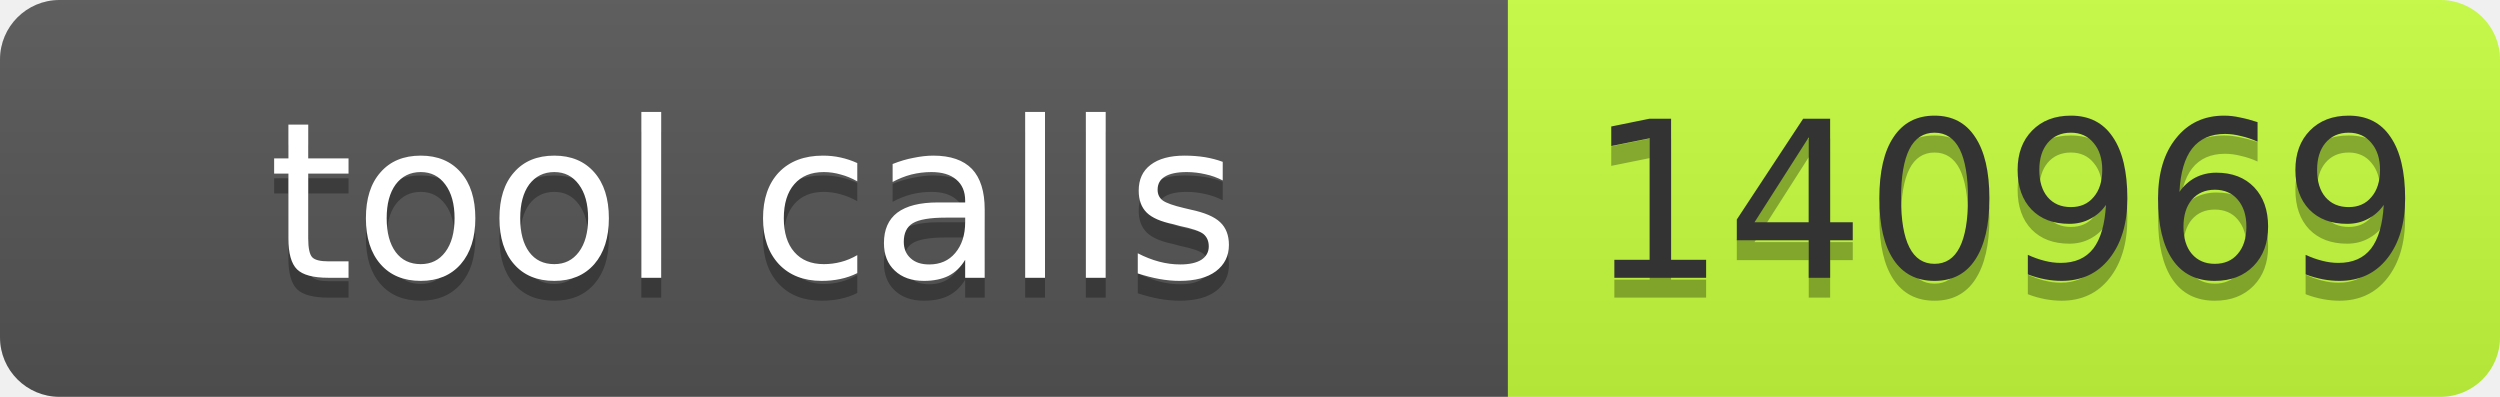
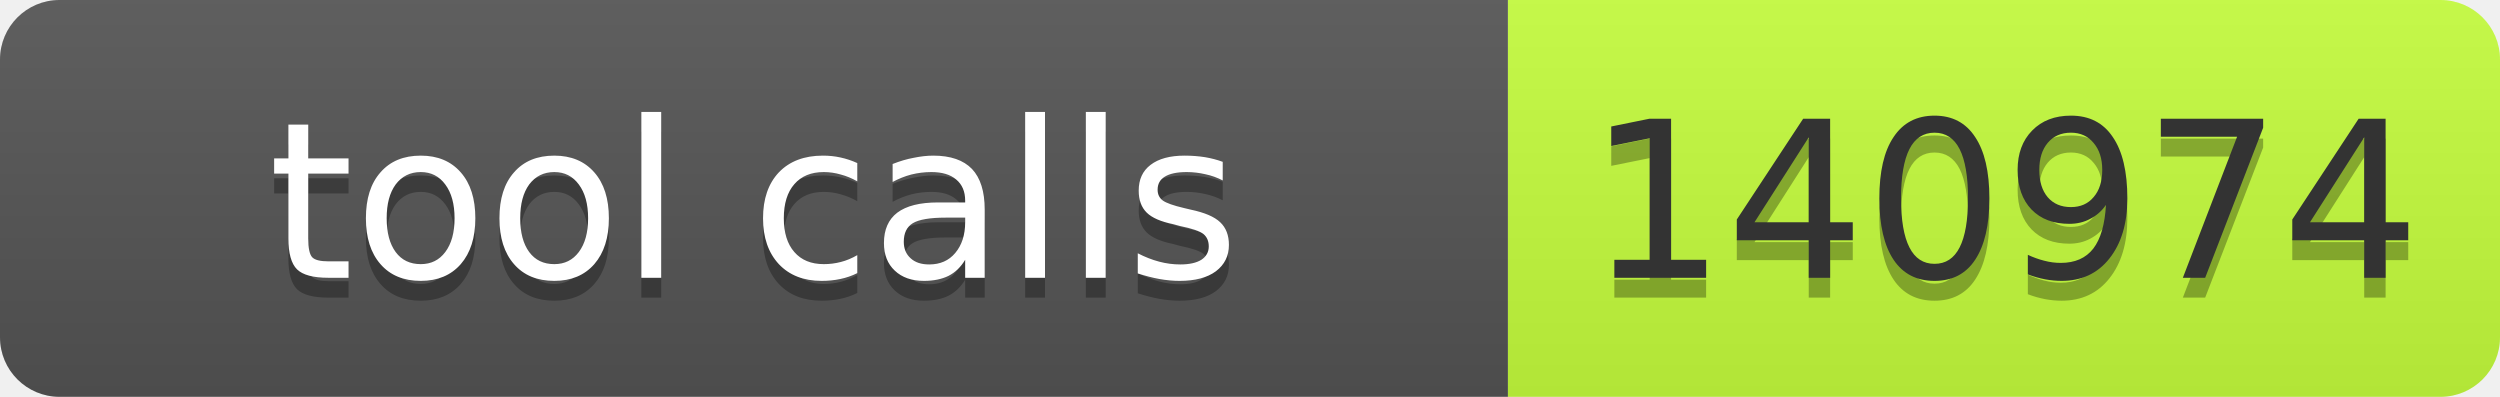
- <svg xmlns="http://www.w3.org/2000/svg" width="126" height="20" role="img" aria-label="tool calls: 140969">
+ <svg xmlns="http://www.w3.org/2000/svg" width="126" height="20" role="img" aria-label="tool calls: 140974">
  <linearGradient id="s" x2="0" y2="100%">
    <stop offset="0" stop-color="#bbb" stop-opacity=".1" />
    <stop offset="1" stop-opacity=".1" />
  </linearGradient>
  <clipPath id="r">
    <rect width="126" height="20" rx="3" fill="#fff" />
  </clipPath>
  <g clip-path="url(#r)">
    <rect width="76" height="20" fill="#555" />
    <rect x="76" width="50" height="20" fill="#c6ff3d" />
    <rect width="126" height="20" fill="url(#s)" />
  </g>
  <g font-family="Verdana,Geneva,DejaVu Sans,sans-serif" font-size="11">
    <text x="38" y="15" fill="#010101" fill-opacity=".3" text-anchor="middle" textLength="66">tool calls</text>
    <text x="38" y="14" fill="#fff" text-anchor="middle" textLength="66">tool calls</text>
-     <text x="101" y="15" fill="#010101" fill-opacity=".3" text-anchor="middle" textLength="40">140969</text>
-     <text x="101" y="14" fill="#333" text-anchor="middle" textLength="40">140969</text>
+     <text x="101" y="15" fill="#010101" fill-opacity=".3" text-anchor="middle" textLength="40">140974</text>
+     <text x="101" y="14" fill="#333" text-anchor="middle" textLength="40">140974</text>
  </g>
</svg>
